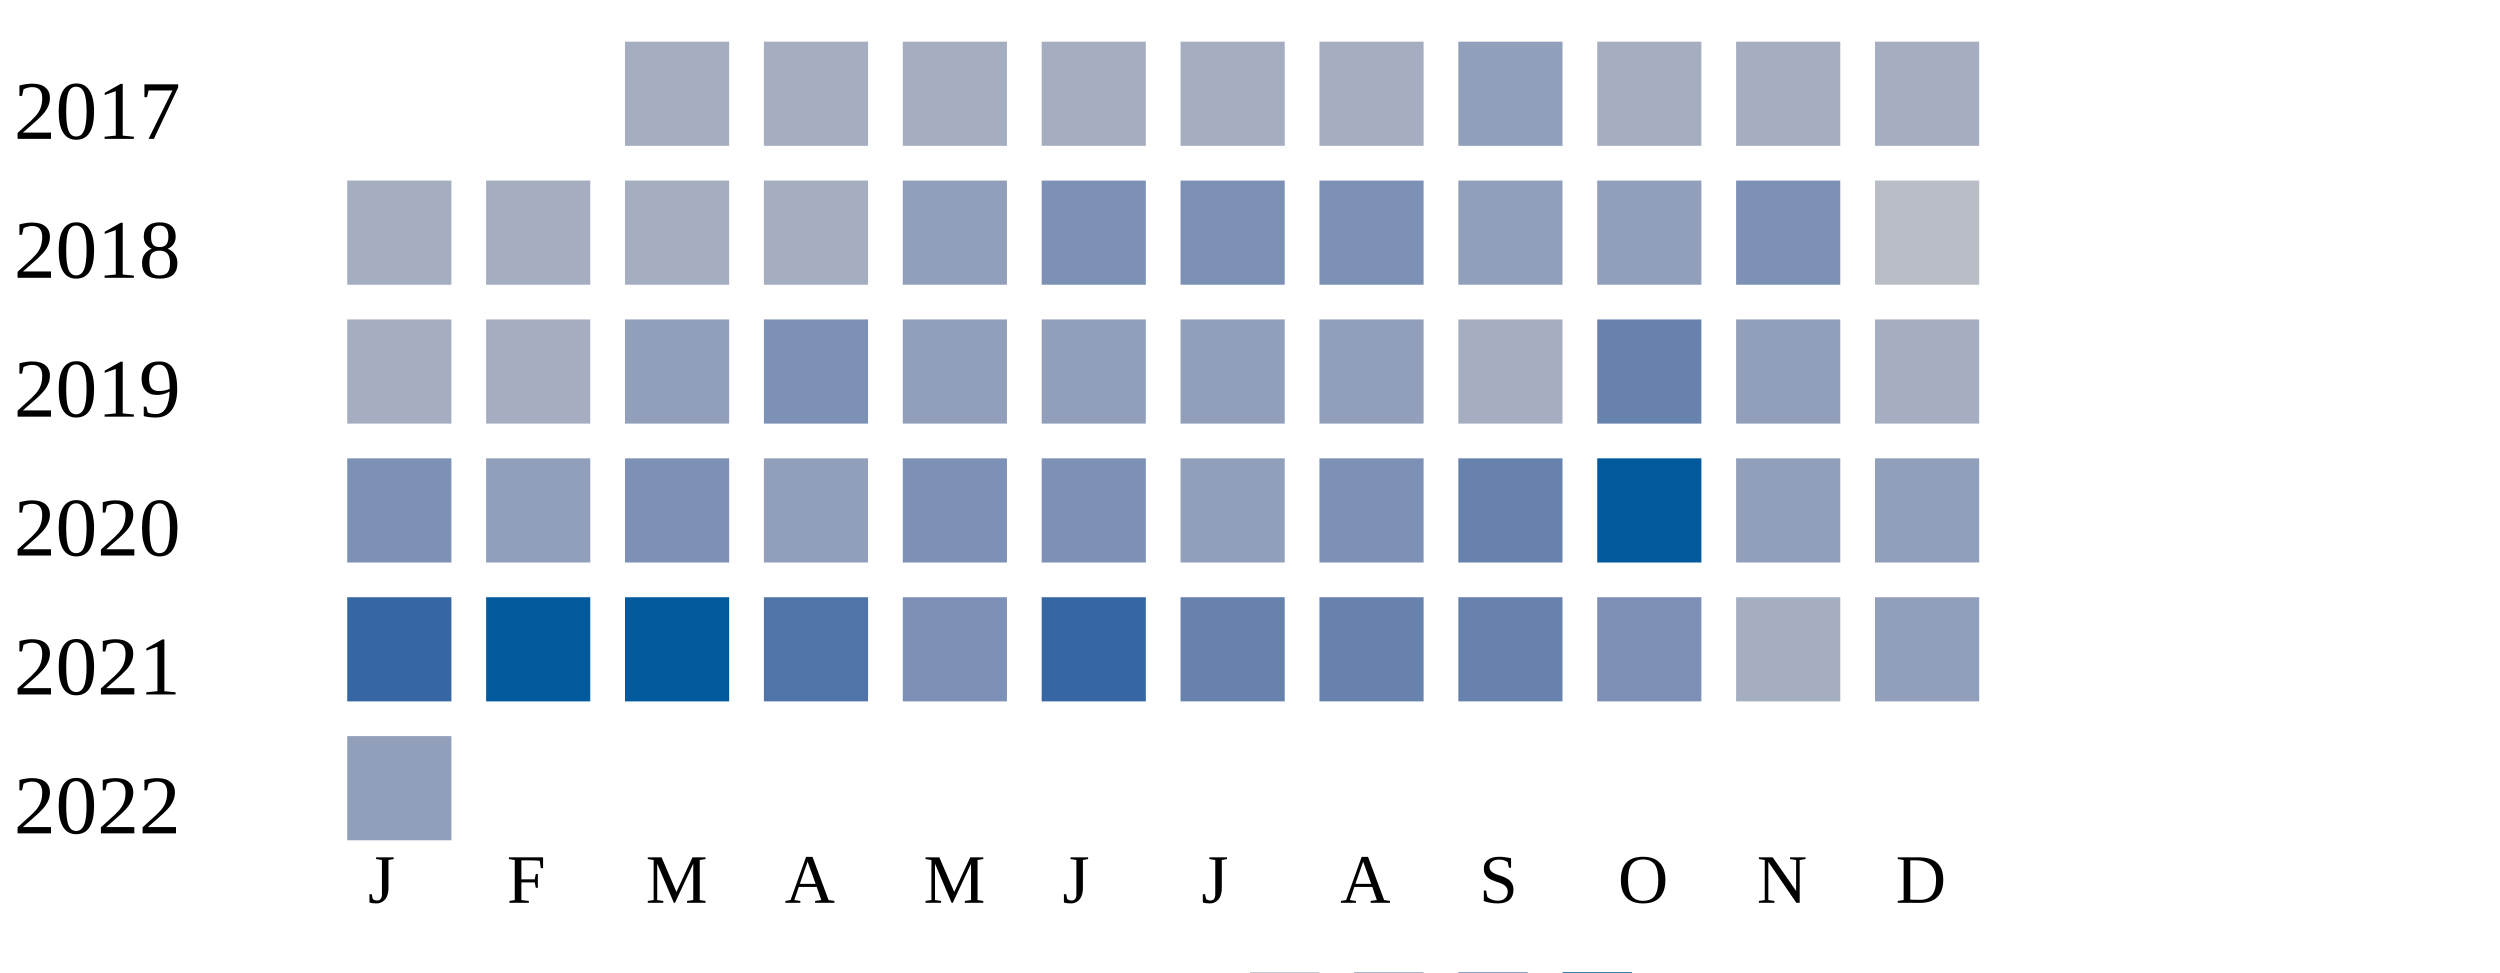
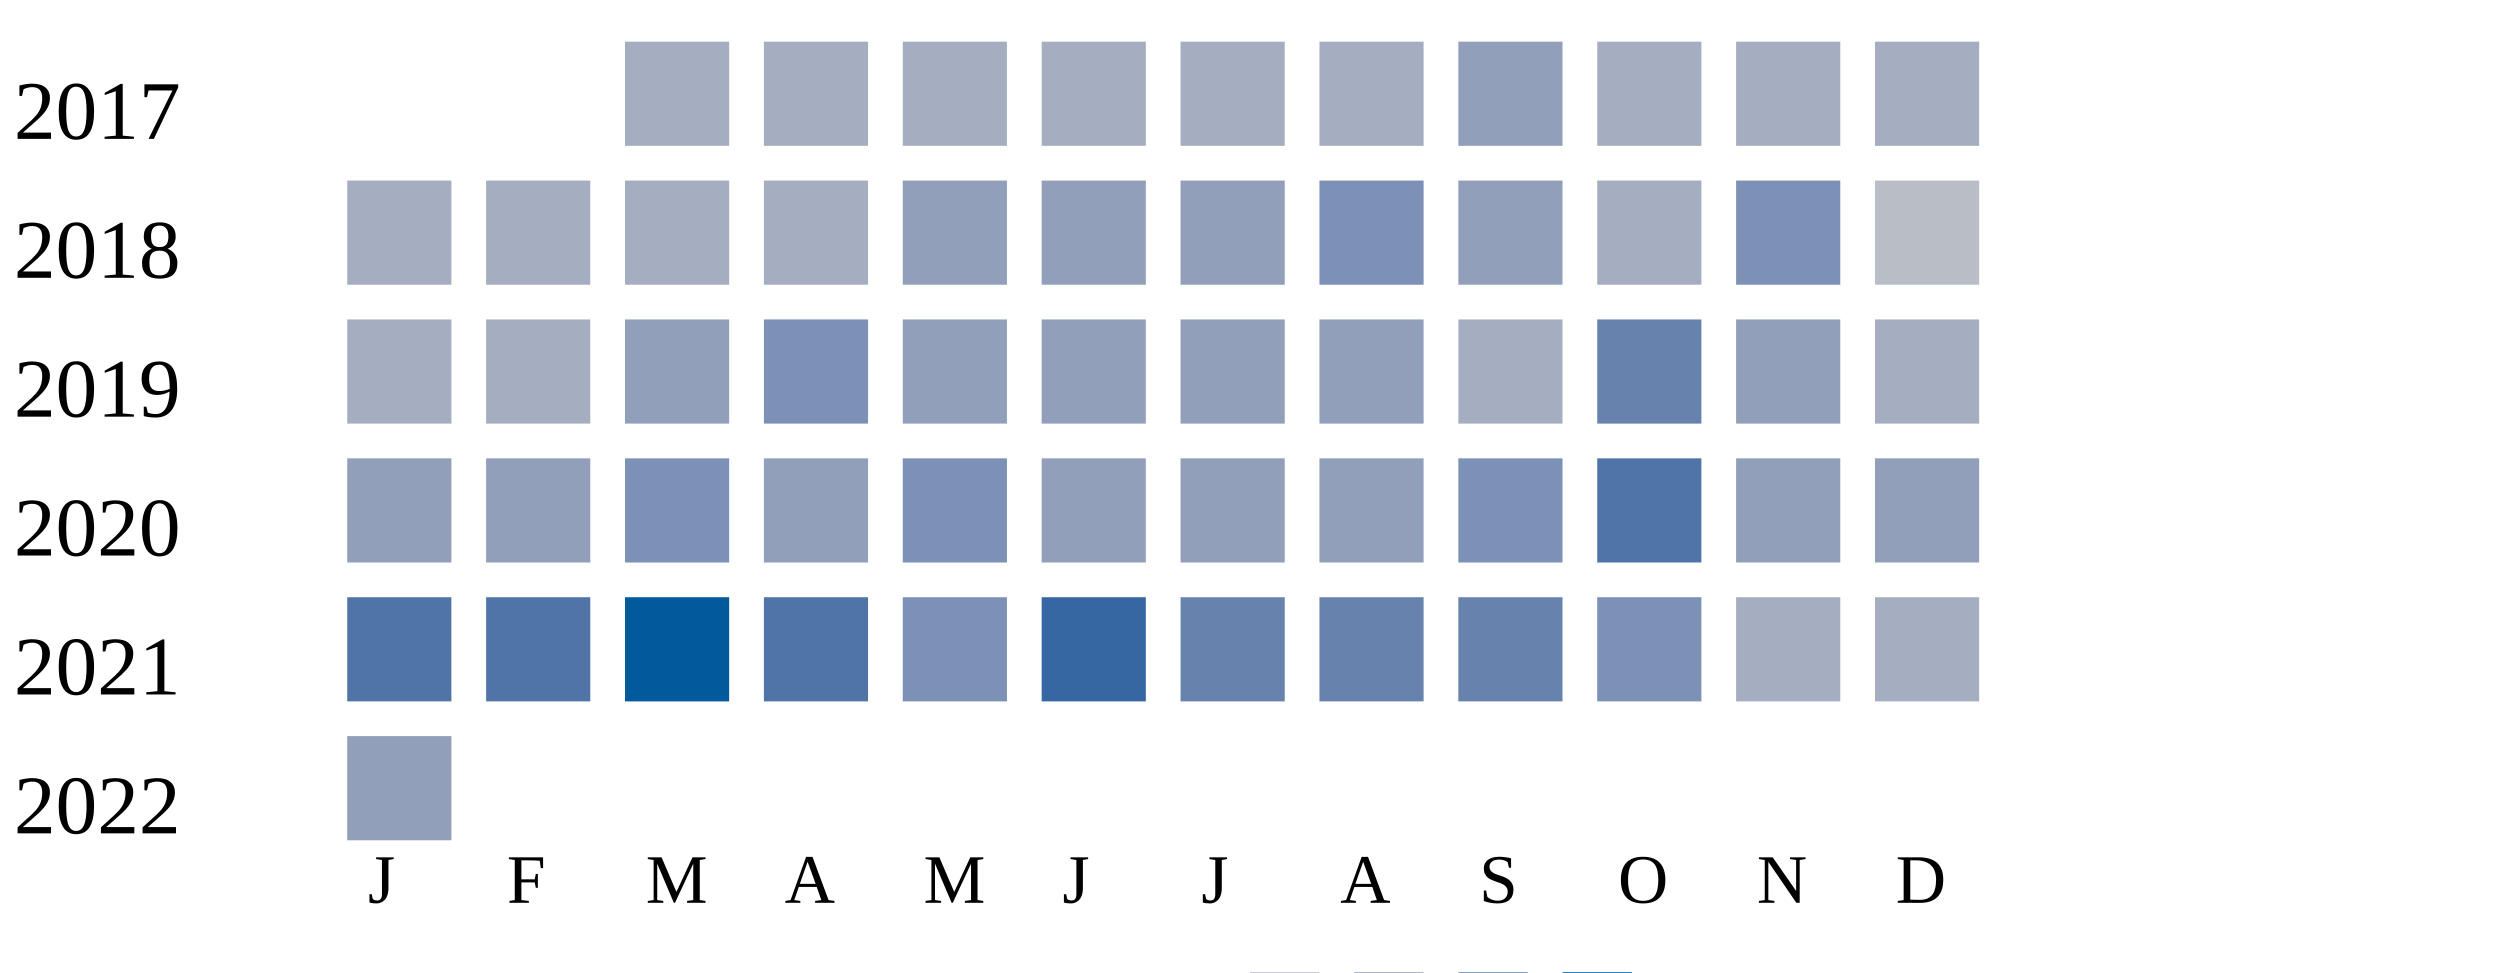
<svg xmlns="http://www.w3.org/2000/svg" width="360" height="140">
  <g transform="translate(0 0)">
    <text x="2" y="20">2017</text>
    <rect x="90" y="6" width="15" height="15" fill="#a5aec0" />
    <rect x="110" y="6" width="15" height="15" fill="#a5aec0" />
    <rect x="130" y="6" width="15" height="15" fill="#a5aec0" />
    <rect x="150" y="6" width="15" height="15" fill="#a5aec0" />
    <rect x="170" y="6" width="15" height="15" fill="#a5aec0" />
    <rect x="190" y="6" width="15" height="15" fill="#a5aec0" />
    <rect x="210" y="6" width="15" height="15" fill="#919fba" />
    <rect x="230" y="6" width="15" height="15" fill="#a5aec0" />
    <rect x="250" y="6" width="15" height="15" fill="#a5aec0" />
    <rect x="270" y="6" width="15" height="15" fill="#a5aec0" />
  </g>
  <g transform="translate(0 20)">
    <text x="2" y="20">2018</text>
    <rect x="50" y="6" width="15" height="15" fill="#a5aec0" />
    <rect x="70" y="6" width="15" height="15" fill="#a5aec0" />
    <rect x="90" y="6" width="15" height="15" fill="#a5aec0" />
    <rect x="110" y="6" width="15" height="15" fill="#a5aec0" />
    <rect x="130" y="6" width="15" height="15" fill="#919fba" />
-     <rect x="150" y="6" width="15" height="15" fill="#7d90b5" />
-     <rect x="170" y="6" width="15" height="15" fill="#7d90b5" />
+     <rect x="150" y="6" width="15" height="15" fill="#919fba" />
+     <rect x="170" y="6" width="15" height="15" fill="#919fba" />
    <rect x="190" y="6" width="15" height="15" fill="#7d90b5" />
    <rect x="210" y="6" width="15" height="15" fill="#919fba" />
-     <rect x="230" y="6" width="15" height="15" fill="#919fba" />
+     <rect x="230" y="6" width="15" height="15" fill="#a5aec0" />
    <rect x="250" y="6" width="15" height="15" fill="#7d90b5" />
    <rect x="270" y="6" width="15" height="15" fill="#b9bdc6" />
  </g>
  <g transform="translate(0 40)">
    <text x="2" y="20">2019</text>
    <rect x="50" y="6" width="15" height="15" fill="#a5aec0" />
    <rect x="70" y="6" width="15" height="15" fill="#a5aec0" />
    <rect x="90" y="6" width="15" height="15" fill="#919fba" />
    <rect x="110" y="6" width="15" height="15" fill="#7d90b5" />
    <rect x="130" y="6" width="15" height="15" fill="#919fba" />
    <rect x="150" y="6" width="15" height="15" fill="#919fba" />
    <rect x="170" y="6" width="15" height="15" fill="#919fba" />
    <rect x="190" y="6" width="15" height="15" fill="#919fba" />
    <rect x="210" y="6" width="15" height="15" fill="#a5aec0" />
    <rect x="230" y="6" width="15" height="15" fill="#6882ae" />
    <rect x="250" y="6" width="15" height="15" fill="#919fba" />
    <rect x="270" y="6" width="15" height="15" fill="#a5aec0" />
  </g>
  <g transform="translate(0 60)">
    <text x="2" y="20">2020</text>
-     <rect x="50" y="6" width="15" height="15" fill="#7d90b5" />
+     <rect x="50" y="6" width="15" height="15" fill="#919fba" />
    <rect x="70" y="6" width="15" height="15" fill="#919fba" />
    <rect x="90" y="6" width="15" height="15" fill="#7d90b5" />
    <rect x="110" y="6" width="15" height="15" fill="#919fba" />
    <rect x="130" y="6" width="15" height="15" fill="#7d90b5" />
-     <rect x="150" y="6" width="15" height="15" fill="#7d90b5" />
+     <rect x="150" y="6" width="15" height="15" fill="#919fba" />
    <rect x="170" y="6" width="15" height="15" fill="#919fba" />
-     <rect x="190" y="6" width="15" height="15" fill="#7d90b5" />
-     <rect x="210" y="6" width="15" height="15" fill="#6882ae" />
-     <rect x="230" y="6" width="15" height="15" fill="#005a9c" />
+     <rect x="190" y="6" width="15" height="15" fill="#919fba" />
+     <rect x="210" y="6" width="15" height="15" fill="#7d90b5" />
+     <rect x="230" y="6" width="15" height="15" fill="#5174a8" />
    <rect x="250" y="6" width="15" height="15" fill="#919fba" />
    <rect x="270" y="6" width="15" height="15" fill="#919fba" />
  </g>
  <g transform="translate(0 80)">
    <text x="2" y="20">2021</text>
-     <rect x="50" y="6" width="15" height="15" fill="#3667a2" />
-     <rect x="70" y="6" width="15" height="15" fill="#005a9c" />
+     <rect x="50" y="6" width="15" height="15" fill="#5174a8" />
+     <rect x="70" y="6" width="15" height="15" fill="#5174a8" />
    <rect x="90" y="6" width="15" height="15" fill="#005a9c" />
    <rect x="110" y="6" width="15" height="15" fill="#5174a8" />
    <rect x="130" y="6" width="15" height="15" fill="#7d90b5" />
    <rect x="150" y="6" width="15" height="15" fill="#3667a2" />
    <rect x="170" y="6" width="15" height="15" fill="#6882ae" />
    <rect x="190" y="6" width="15" height="15" fill="#6882ae" />
    <rect x="210" y="6" width="15" height="15" fill="#6882ae" />
    <rect x="230" y="6" width="15" height="15" fill="#7d90b5" />
    <rect x="250" y="6" width="15" height="15" fill="#a5aec0" />
-     <rect x="270" y="6" width="15" height="15" fill="#919fba" />
+     <rect x="270" y="6" width="15" height="15" fill="#a5aec0" />
  </g>
  <g transform="translate(0 100)">
    <text x="2" y="20">2022</text>
    <rect x="50" y="6" width="15" height="15" fill="#919fba" />
  </g>
  <text style="font-size: 10px; text-align: center" x="53" y="130">J</text>
  <text style="font-size: 10px; text-align: center" x="73" y="130">F</text>
  <text style="font-size: 10px; text-align: center" x="93" y="130">M</text>
  <text style="font-size: 10px; text-align: center" x="113" y="130">A</text>
  <text style="font-size: 10px; text-align: center" x="133" y="130">M</text>
  <text style="font-size: 10px; text-align: center" x="153" y="130">J</text>
  <text style="font-size: 10px; text-align: center" x="173" y="130">J</text>
  <text style="font-size: 10px; text-align: center" x="193" y="130">A</text>
  <text style="font-size: 10px; text-align: center" x="213" y="130">S</text>
  <text style="font-size: 10px; text-align: center" x="233" y="130">O</text>
  <text style="font-size: 10px; text-align: center" x="253" y="130">N</text>
  <text style="font-size: 10px; text-align: center" x="273" y="130">D</text>
  <text style="font-size: 10px;" x="155" y="149">Less</text>
  <rect fill="#b9bdc6" width="10" height="10" x="180" y="140" />
  <rect fill="#919fba" width="10" height="10" x="195" y="140" />
  <rect fill="#6882ae" width="10" height="10" x="210" y="140" />
  <rect fill="#005a9c" width="10" height="10" x="225" y="140" />
  <text x="240" y="149" style="font-size: 10px;">More</text>
</svg>
